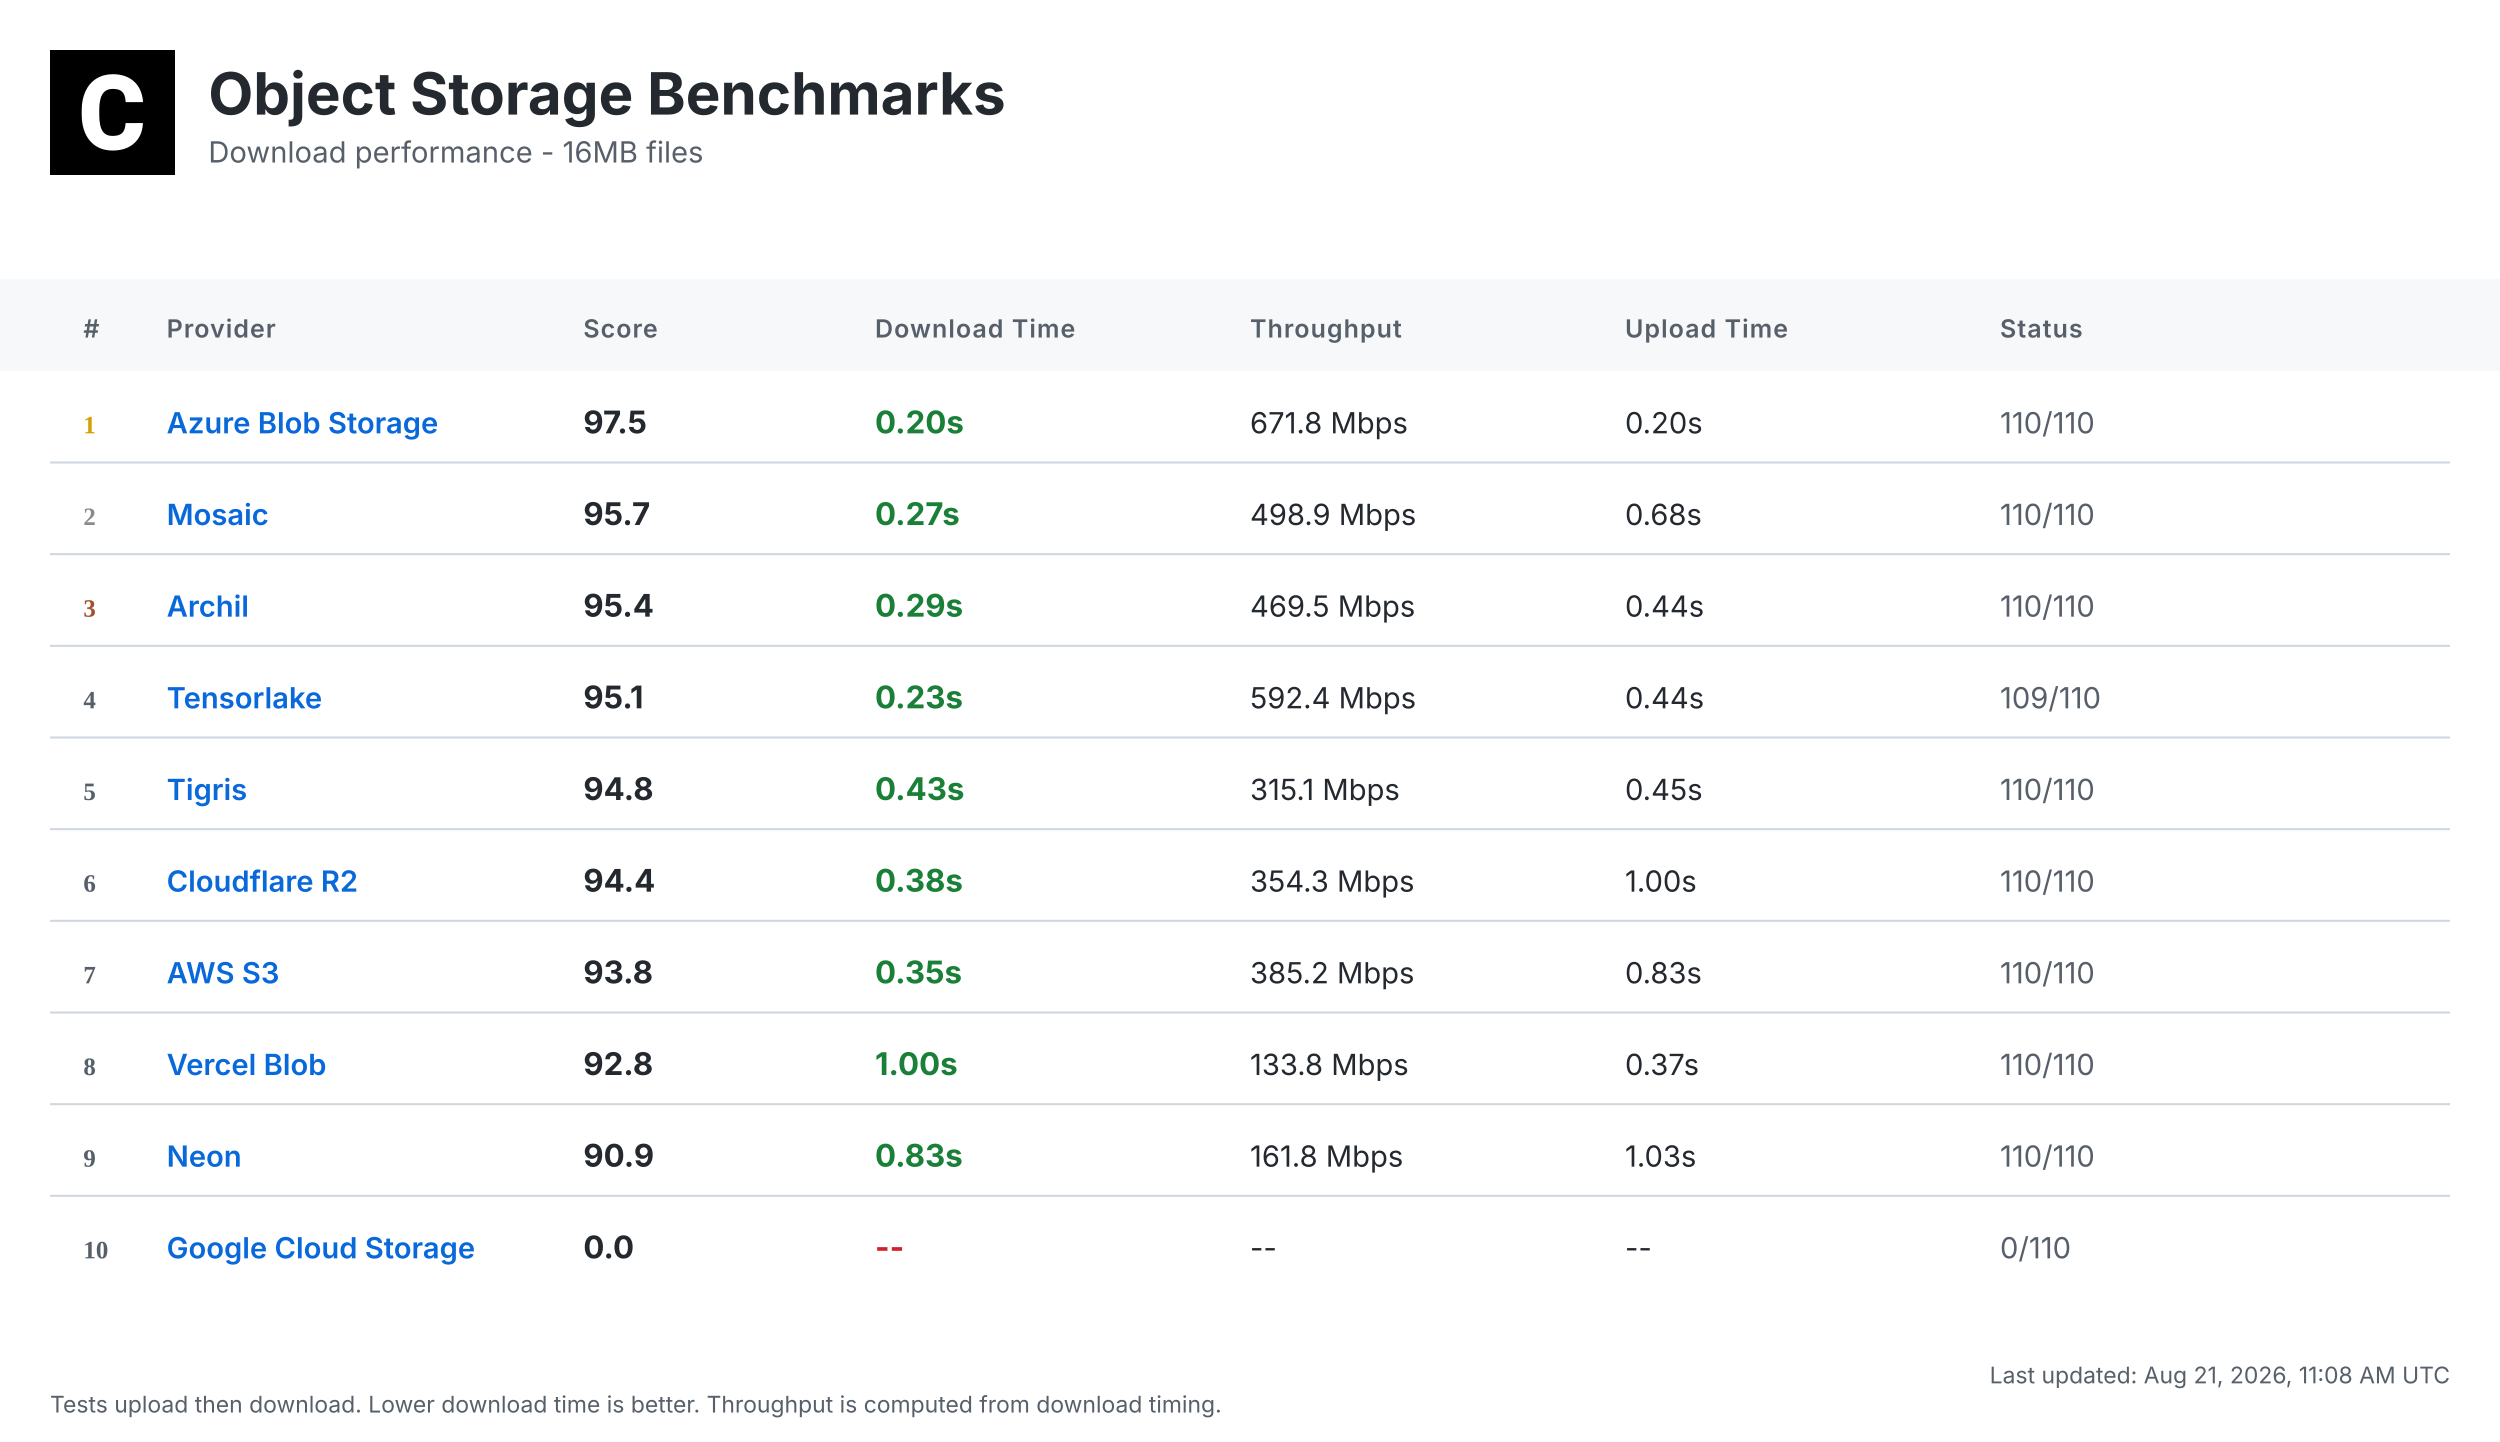
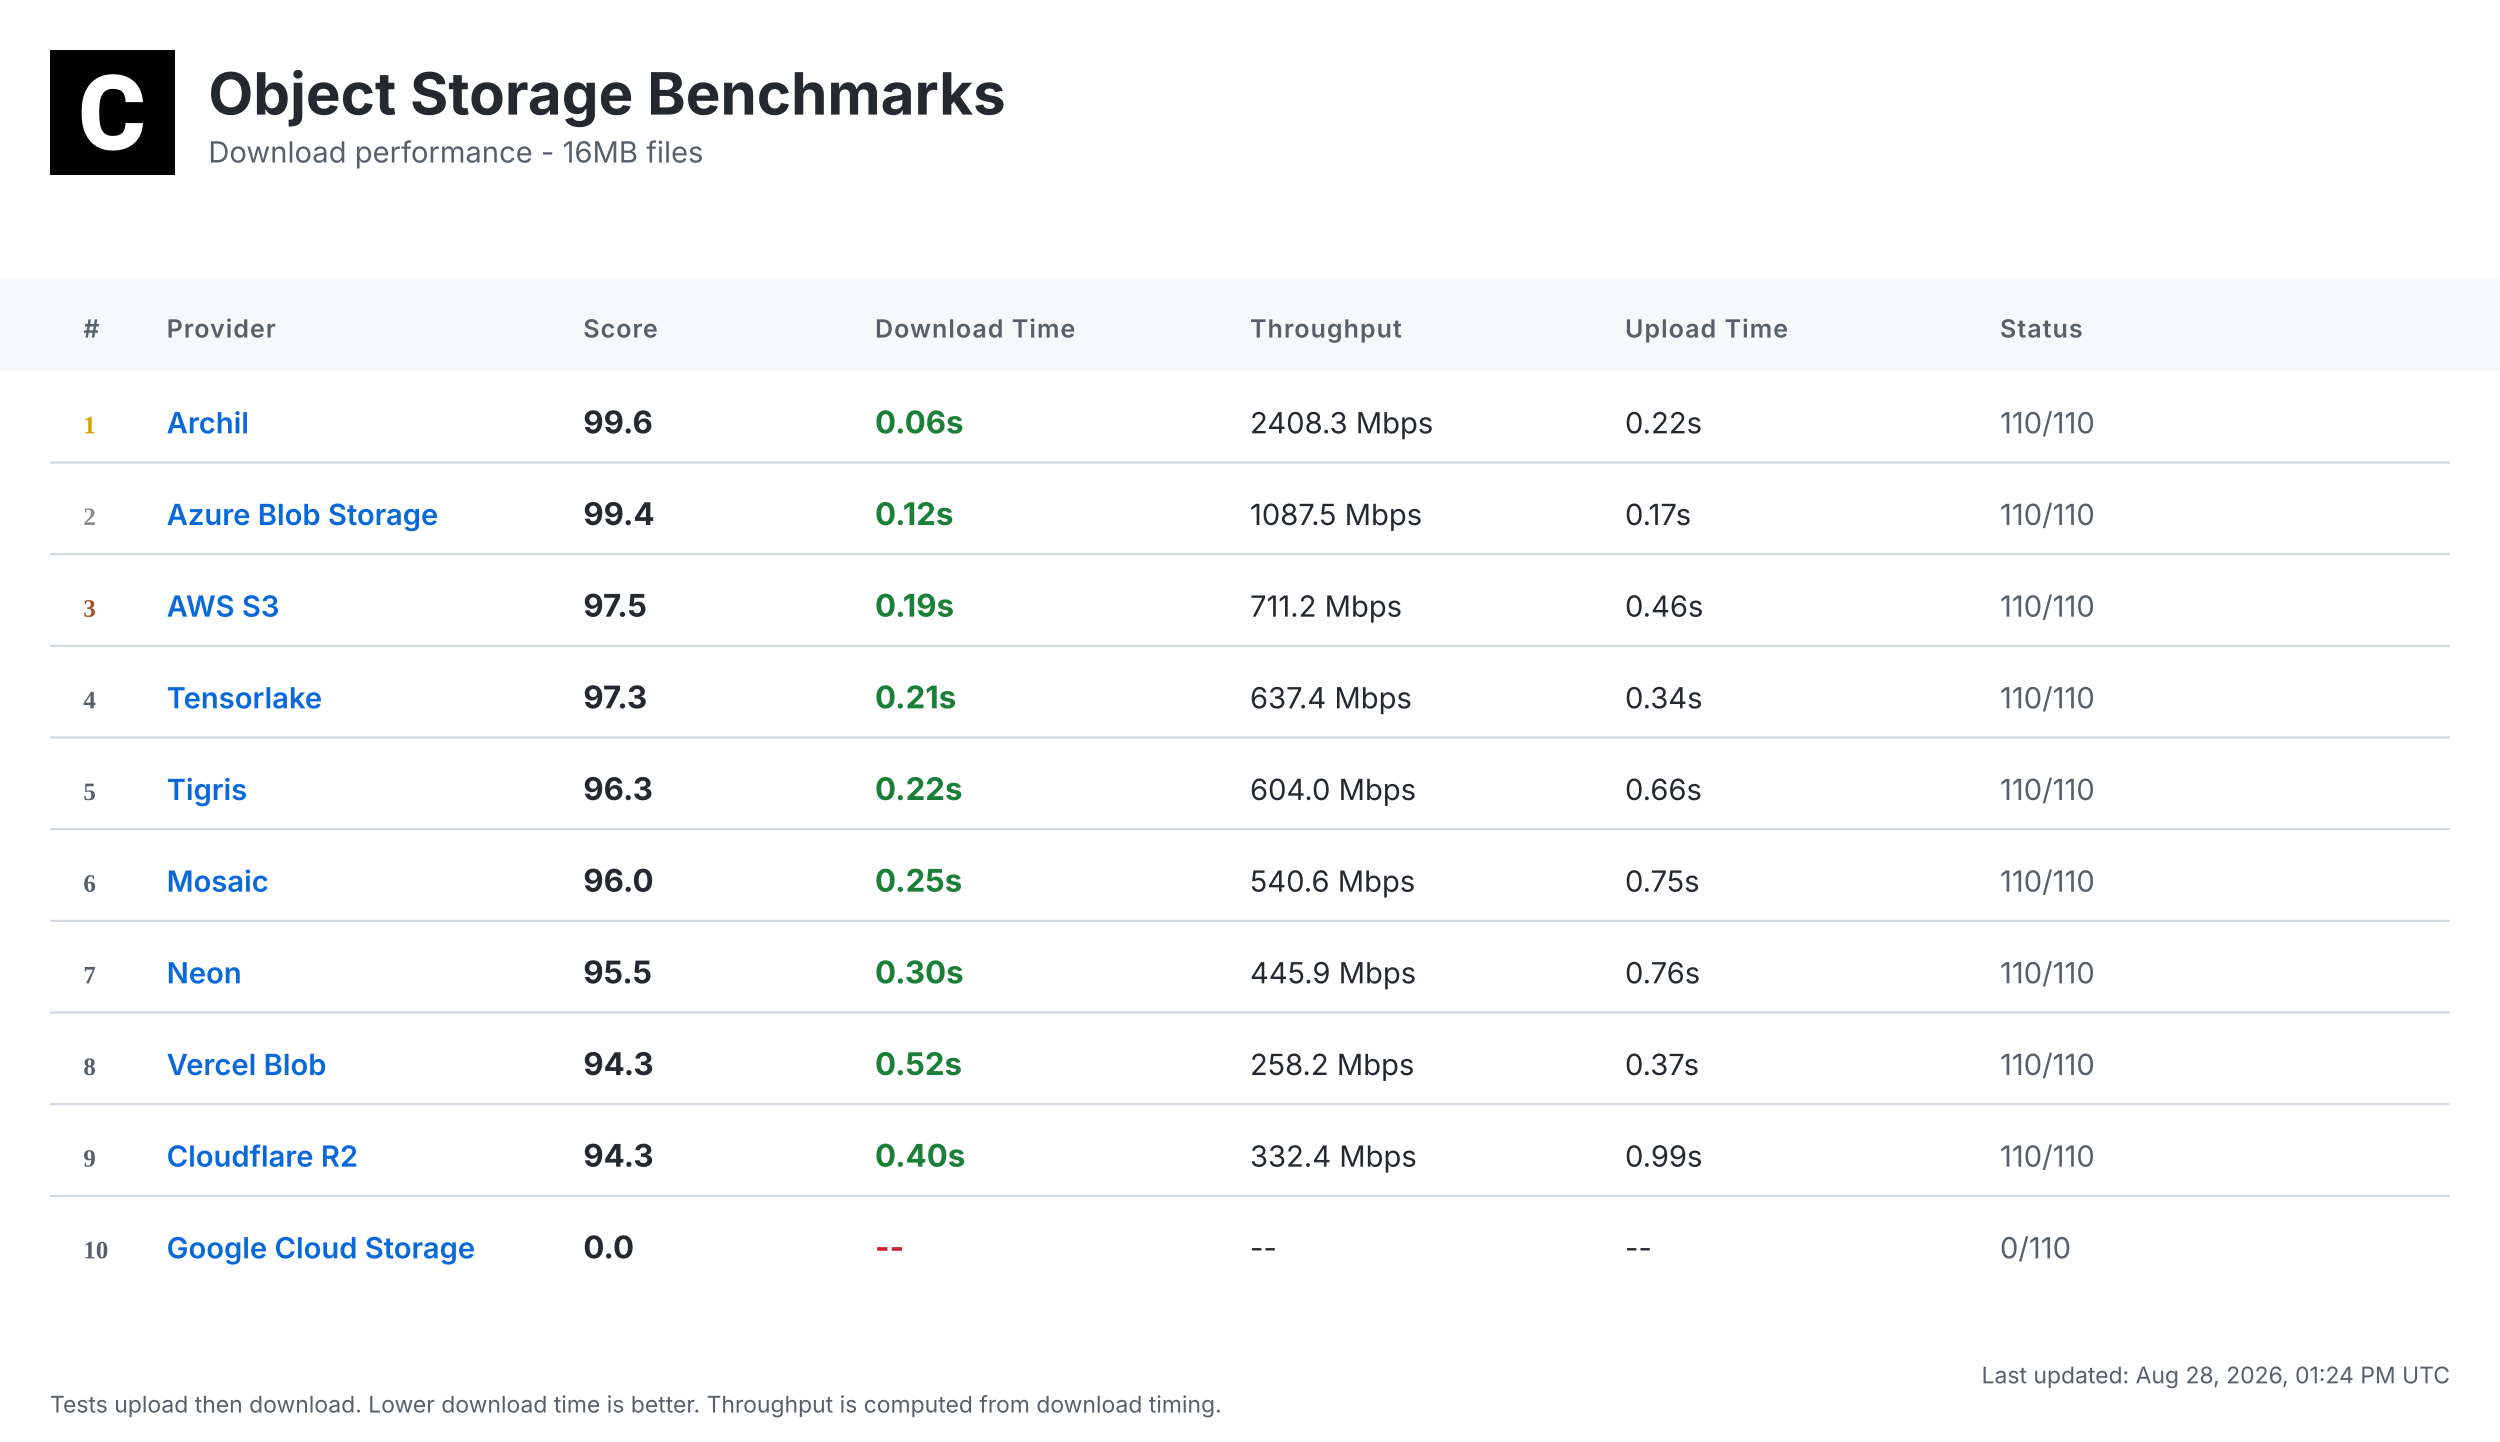
<svg xmlns="http://www.w3.org/2000/svg" width="1200" height="692" viewBox="0 0 1200 692">
  <defs>
    <linearGradient id="headerGrad" x1="0%" y1="0%" x2="100%" y2="100%">
      <stop offset="0%" style="stop-color:#f6f8fa;stop-opacity:1" />
      <stop offset="100%" style="stop-color:#ffffff;stop-opacity:1" />
    </linearGradient>
  </defs>
  <style>
    .bg { fill: #ffffff; }
    .header-bg { fill: url(#headerGrad); }
    .table-header-bg { fill: #f6f8fa; }
    .table-header { font: 600 12px 'Inter', 'SF Pro Display', -apple-system, BlinkMacSystemFont, 'Segoe UI', Roboto, Helvetica, Arial, sans-serif; fill: #57606a; text-transform: uppercase; letter-spacing: 0.5px; }
    .row { font: 14px 'Inter', 'SF Pro Display', -apple-system, BlinkMacSystemFont, 'Segoe UI', Roboto, Helvetica, Arial, sans-serif; fill: #24292f; }
    .rank { font-weight: 700; fill: #57606a; }
    .rank-1 { fill: #d4a000; }
    .rank-2 { fill: #8a8a8a; }
    .rank-3 { fill: #a0522d; }
    .provider { font-weight: 600; fill: #0969da; }
    .download { font-weight: 700; font-size: 15px; }
    .fast { fill: #1a7f37; }
    .medium { fill: #9a6700; }
    .slow { fill: #cf222e; }
    .status { fill: #57606a; }
    .divider { stroke: #d0d7de; stroke-width: 1; }
    .timestamp { font: 11px 'Inter', 'SF Pro Display', -apple-system, BlinkMacSystemFont, 'Segoe UI', Roboto, Helvetica, Arial, sans-serif; fill: #57606a; }
    .title { font: bold 28px 'Inter', 'SF Pro Display', -apple-system, BlinkMacSystemFont, 'Segoe UI', Roboto, Helvetica, Arial, sans-serif; fill: #24292f; }
    .subtitle { font: 14px 'Inter', 'SF Pro Display', -apple-system, BlinkMacSystemFont, 'Segoe UI', Roboto, Helvetica, Arial, sans-serif; fill: #57606a; }
  </style>
  <rect class="bg" width="1200" height="692" />
  <g transform="translate(24, 24)">
    <rect width="60" height="60" fill="#000000" />
    <g transform="scale(0.035) translate(0, 0)">
      <path fill="#ffffff" d="M1036.26,1002.28h237.87l-.93,19.09c-8.38,110.32-49.81,198.3-123.82,262.07-73.09,63.31-170.84,95.43-290.48,95.43-130.81,0-235.55-44.69-311.43-133.6-74.48-87.98-112.65-209.48-112.65-361.23v-60.51c0-96.83,17.7-183.41,51.68-257.43,34.91-74.95,85.19-133.61,149.89-173.63,64.7-40.04,140.12-60.52,225.3-60.52,117.77,0,214.13,32.12,286.29,95.9,72.62,63.3,114.98,153.61,126.15,267.67l1.86,19.08h-238.34l-.93-15.83c-4.65-59.11-20.95-101.94-47.95-127.08-27-25.6-69.83-38.17-127.08-38.17-61.91,0-107.06,20.95-137.33,65.17-31.65,45.15-47.94,117.77-48.87,215.53v74.48c0,102.41,15.36,177.83,45.62,223.91,28.86,44.22,74.01,65.63,137.79,65.63,58.19,0,101.48-12.57,128.95-38.17,26.99-25.14,43.29-66.1,47.48-121.5l.93-16.3Z" />
    </g>
  </g>
  <text class="title" x="100" y="55">Object Storage Benchmarks</text>
  <text class="subtitle" x="100" y="78">Download performance - 16MB files</text>
  <rect class="table-header-bg" y="134" width="1200" height="44" />
  <text class="table-header" x="40" y="162">#</text>
  <text class="table-header" x="80" y="162">Provider</text>
  <text class="table-header" x="280" y="162">Score</text>
  <text class="table-header" x="420" y="162">Download Time</text>
  <text class="table-header" x="600" y="162">Throughput</text>
  <text class="table-header" x="780" y="162">Upload Time</text>
  <text class="table-header" x="960" y="162">Status</text>
  <text class="rank rank-1" x="40" y="208">1</text>
-   <text class="row provider" x="80" y="208">Azure Blob Storage</text>
-   <text class="row download" x="280" y="208">97.5</text>
-   <text class="row download fast" x="420" y="208">0.20s</text>
-   <text class="row" x="600" y="208">671.8 Mbps</text>
-   <text class="row" x="780" y="208">0.20s</text>
+   <text class="row provider" x="80" y="208">Archil</text>
+   <text class="row download" x="280" y="208">99.6</text>
+   <text class="row download fast" x="420" y="208">0.06s</text>
+   <text class="row" x="600" y="208">2408.3 Mbps</text>
+   <text class="row" x="780" y="208">0.22s</text>
  <text class="row status" x="960" y="208">110/110</text>
  <line class="divider" x1="24" y1="222" x2="1176" y2="222" />
  <text class="rank rank-2" x="40" y="252">2</text>
-   <text class="row provider" x="80" y="252">Mosaic</text>
-   <text class="row download" x="280" y="252">95.7</text>
-   <text class="row download fast" x="420" y="252">0.27s</text>
-   <text class="row" x="600" y="252">498.9 Mbps</text>
-   <text class="row" x="780" y="252">0.68s</text>
+   <text class="row provider" x="80" y="252">Azure Blob Storage</text>
+   <text class="row download" x="280" y="252">99.4</text>
+   <text class="row download fast" x="420" y="252">0.12s</text>
+   <text class="row" x="600" y="252">1087.5 Mbps</text>
+   <text class="row" x="780" y="252">0.17s</text>
  <text class="row status" x="960" y="252">110/110</text>
  <line class="divider" x1="24" y1="266" x2="1176" y2="266" />
  <text class="rank rank-3" x="40" y="296">3</text>
-   <text class="row provider" x="80" y="296">Archil</text>
-   <text class="row download" x="280" y="296">95.4</text>
-   <text class="row download fast" x="420" y="296">0.29s</text>
-   <text class="row" x="600" y="296">469.5 Mbps</text>
-   <text class="row" x="780" y="296">0.44s</text>
+   <text class="row provider" x="80" y="296">AWS S3</text>
+   <text class="row download" x="280" y="296">97.5</text>
+   <text class="row download fast" x="420" y="296">0.19s</text>
+   <text class="row" x="600" y="296">711.2 Mbps</text>
+   <text class="row" x="780" y="296">0.46s</text>
  <text class="row status" x="960" y="296">110/110</text>
  <line class="divider" x1="24" y1="310" x2="1176" y2="310" />
  <text class="rank" x="40" y="340">4</text>
  <text class="row provider" x="80" y="340">Tensorlake</text>
-   <text class="row download" x="280" y="340">95.1</text>
-   <text class="row download fast" x="420" y="340">0.23s</text>
-   <text class="row" x="600" y="340">592.4 Mbps</text>
-   <text class="row" x="780" y="340">0.44s</text>
-   <text class="row status" x="960" y="340">109/110</text>
+   <text class="row download" x="280" y="340">97.3</text>
+   <text class="row download fast" x="420" y="340">0.21s</text>
+   <text class="row" x="600" y="340">637.4 Mbps</text>
+   <text class="row" x="780" y="340">0.34s</text>
+   <text class="row status" x="960" y="340">110/110</text>
  <line class="divider" x1="24" y1="354" x2="1176" y2="354" />
  <text class="rank" x="40" y="384">5</text>
  <text class="row provider" x="80" y="384">Tigris</text>
-   <text class="row download" x="280" y="384">94.8</text>
-   <text class="row download fast" x="420" y="384">0.43s</text>
-   <text class="row" x="600" y="384">315.1 Mbps</text>
-   <text class="row" x="780" y="384">0.45s</text>
+   <text class="row download" x="280" y="384">96.3</text>
+   <text class="row download fast" x="420" y="384">0.22s</text>
+   <text class="row" x="600" y="384">604.0 Mbps</text>
+   <text class="row" x="780" y="384">0.66s</text>
  <text class="row status" x="960" y="384">110/110</text>
  <line class="divider" x1="24" y1="398" x2="1176" y2="398" />
  <text class="rank" x="40" y="428">6</text>
-   <text class="row provider" x="80" y="428">Cloudflare R2</text>
-   <text class="row download" x="280" y="428">94.4</text>
-   <text class="row download fast" x="420" y="428">0.38s</text>
-   <text class="row" x="600" y="428">354.3 Mbps</text>
-   <text class="row" x="780" y="428">1.00s</text>
+   <text class="row provider" x="80" y="428">Mosaic</text>
+   <text class="row download" x="280" y="428">96.0</text>
+   <text class="row download fast" x="420" y="428">0.25s</text>
+   <text class="row" x="600" y="428">540.6 Mbps</text>
+   <text class="row" x="780" y="428">0.75s</text>
  <text class="row status" x="960" y="428">110/110</text>
  <line class="divider" x1="24" y1="442" x2="1176" y2="442" />
  <text class="rank" x="40" y="472">7</text>
-   <text class="row provider" x="80" y="472">AWS S3</text>
-   <text class="row download" x="280" y="472">93.8</text>
-   <text class="row download fast" x="420" y="472">0.35s</text>
-   <text class="row" x="600" y="472">385.2 Mbps</text>
-   <text class="row" x="780" y="472">0.83s</text>
+   <text class="row provider" x="80" y="472">Neon</text>
+   <text class="row download" x="280" y="472">95.5</text>
+   <text class="row download fast" x="420" y="472">0.30s</text>
+   <text class="row" x="600" y="472">445.9 Mbps</text>
+   <text class="row" x="780" y="472">0.76s</text>
  <text class="row status" x="960" y="472">110/110</text>
  <line class="divider" x1="24" y1="486" x2="1176" y2="486" />
  <text class="rank" x="40" y="516">8</text>
  <text class="row provider" x="80" y="516">Vercel Blob</text>
-   <text class="row download" x="280" y="516">92.8</text>
-   <text class="row download fast" x="420" y="516">1.00s</text>
-   <text class="row" x="600" y="516">133.8 Mbps</text>
+   <text class="row download" x="280" y="516">94.3</text>
+   <text class="row download fast" x="420" y="516">0.52s</text>
+   <text class="row" x="600" y="516">258.2 Mbps</text>
  <text class="row" x="780" y="516">0.37s</text>
  <text class="row status" x="960" y="516">110/110</text>
  <line class="divider" x1="24" y1="530" x2="1176" y2="530" />
  <text class="rank" x="40" y="560">9</text>
-   <text class="row provider" x="80" y="560">Neon</text>
-   <text class="row download" x="280" y="560">90.9</text>
-   <text class="row download fast" x="420" y="560">0.83s</text>
-   <text class="row" x="600" y="560">161.8 Mbps</text>
-   <text class="row" x="780" y="560">1.03s</text>
+   <text class="row provider" x="80" y="560">Cloudflare R2</text>
+   <text class="row download" x="280" y="560">94.3</text>
+   <text class="row download fast" x="420" y="560">0.40s</text>
+   <text class="row" x="600" y="560">332.4 Mbps</text>
+   <text class="row" x="780" y="560">0.99s</text>
  <text class="row status" x="960" y="560">110/110</text>
  <line class="divider" x1="24" y1="574" x2="1176" y2="574" />
  <text class="rank" x="40" y="604">10</text>
  <text class="row provider" x="80" y="604">Google Cloud Storage</text>
  <text class="row download" x="280" y="604">0.0</text>
  <text class="row download slow" x="420" y="604">--</text>
  <text class="row" x="600" y="604">--</text>
  <text class="row" x="780" y="604">--</text>
  <text class="row status" x="960" y="604">0/110</text>
-   <text class="timestamp" x="1176" y="664" text-anchor="end">Last updated: Aug 21, 2026, 11:08 AM UTC</text>
+   <text class="timestamp" x="1176" y="664" text-anchor="end">Last updated: Aug 28, 2026, 01:24 PM UTC</text>
  <text class="timestamp" x="24" y="678">Tests upload then download. Lower download time is better. Throughput is computed from download timing.</text>
</svg>
